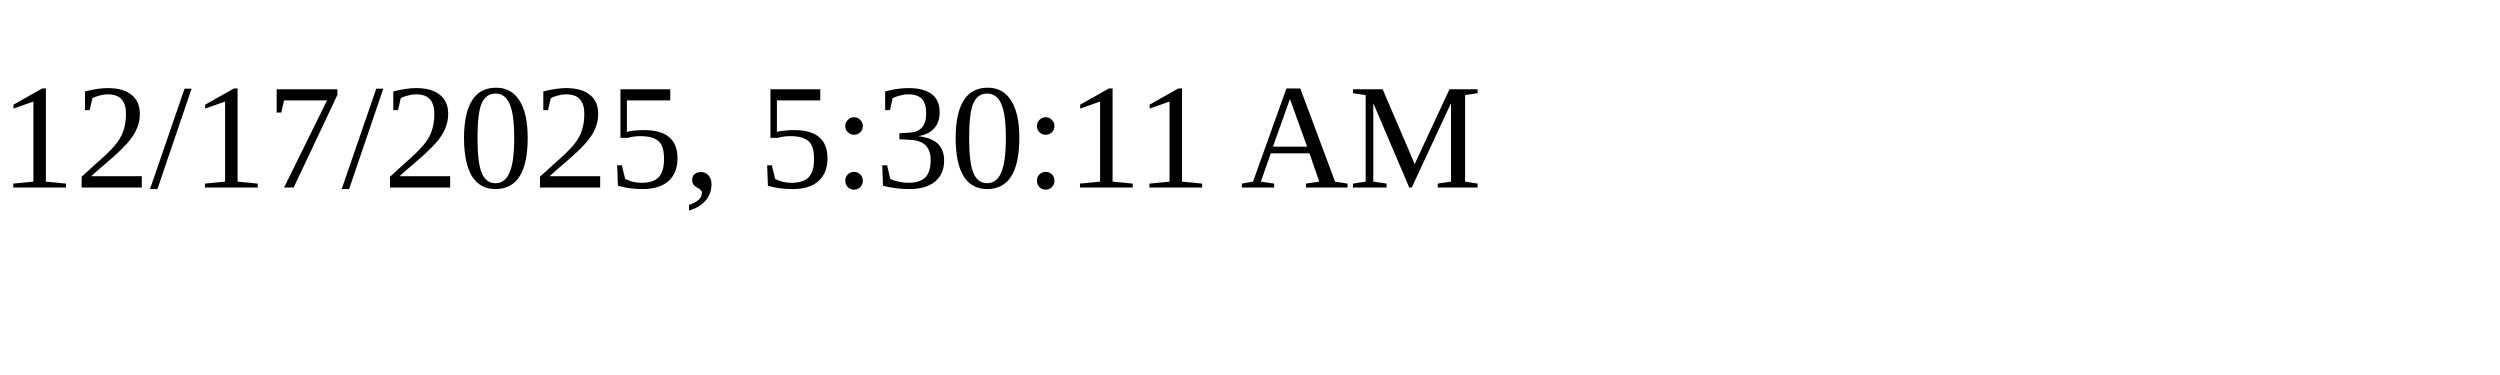
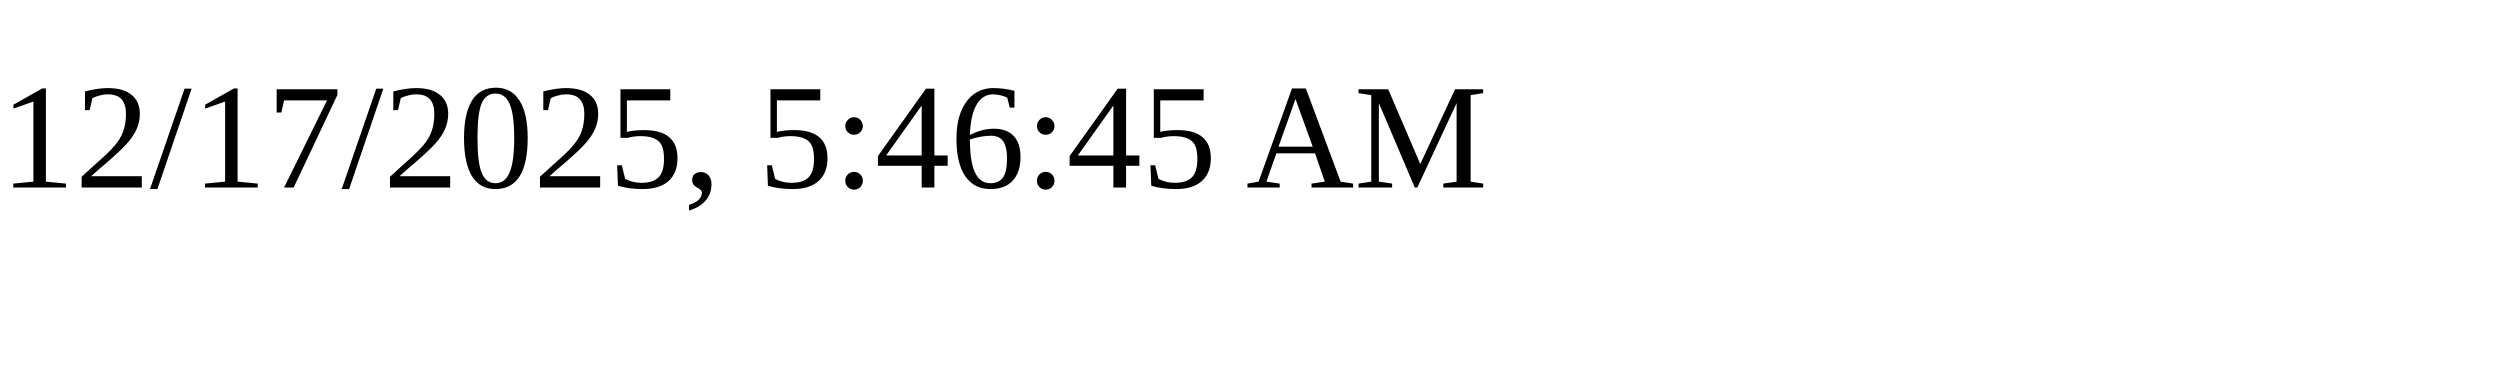
<svg xmlns="http://www.w3.org/2000/svg" height="30" width="200">
-   <text x="0" y="15">12/17/2025, 5:30:11 AM</text>
+   <text x="0" y="15">12/17/2025, 5:46:45 AM</text>
</svg>
